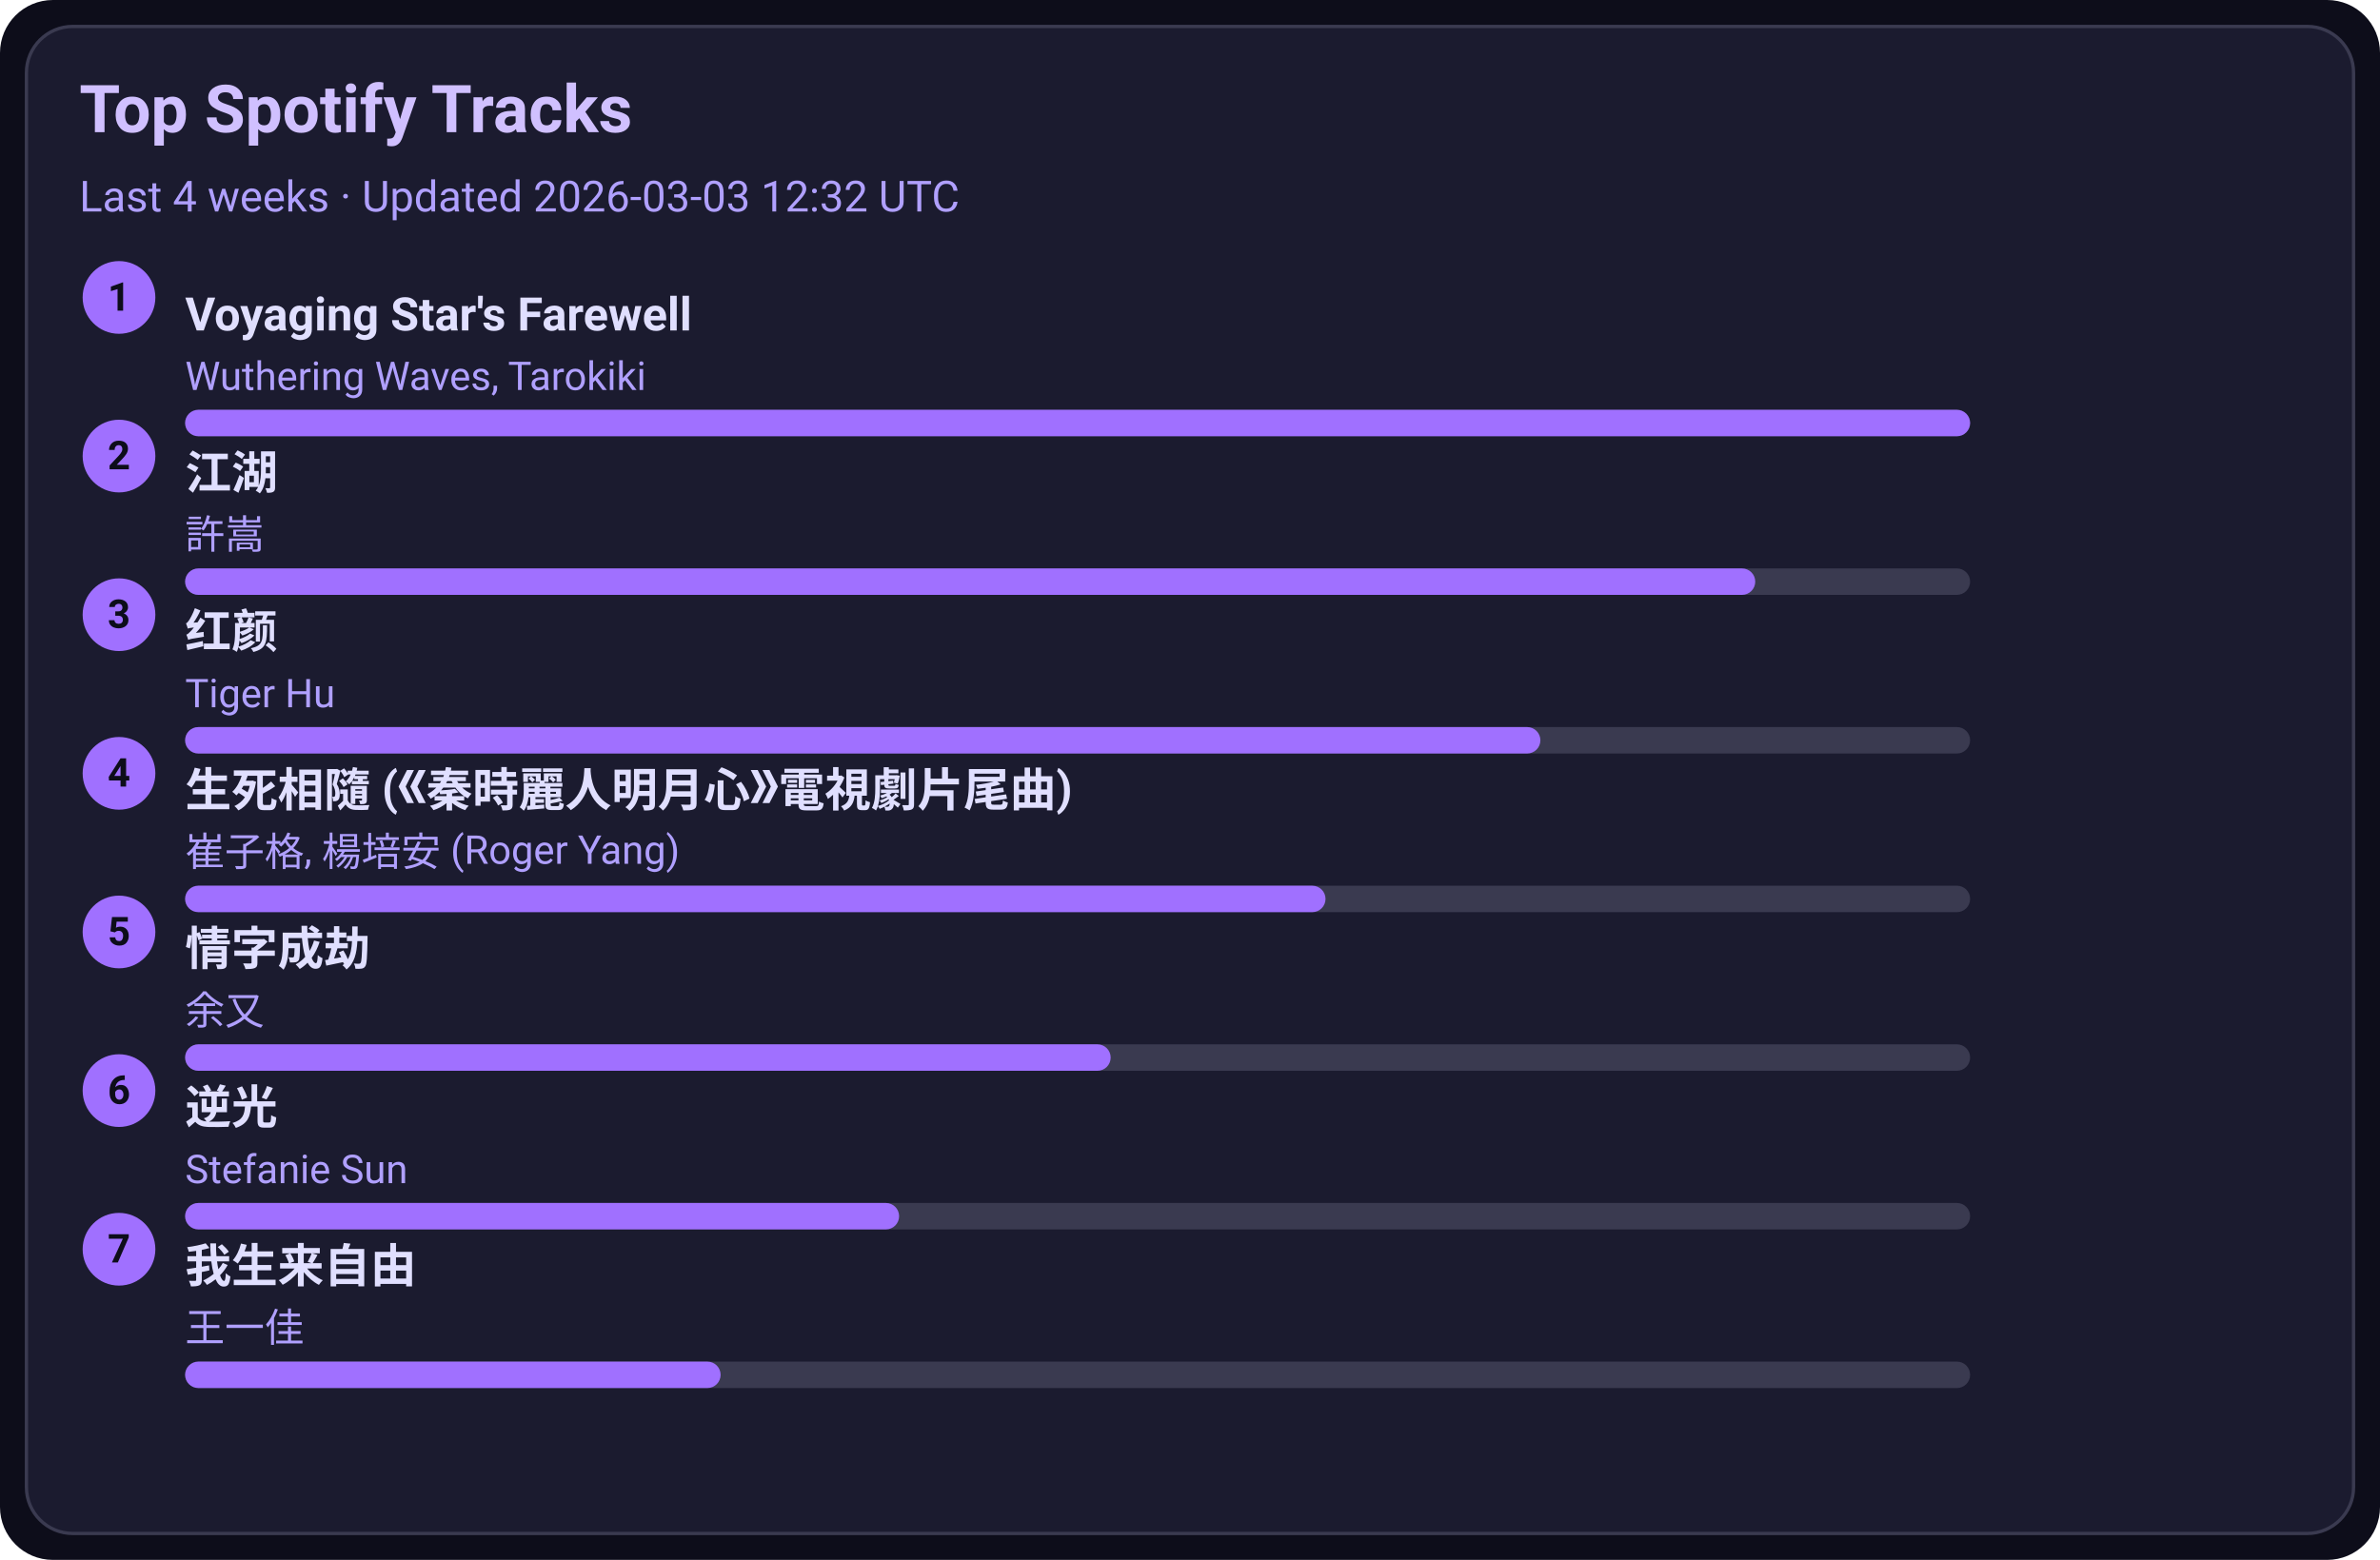
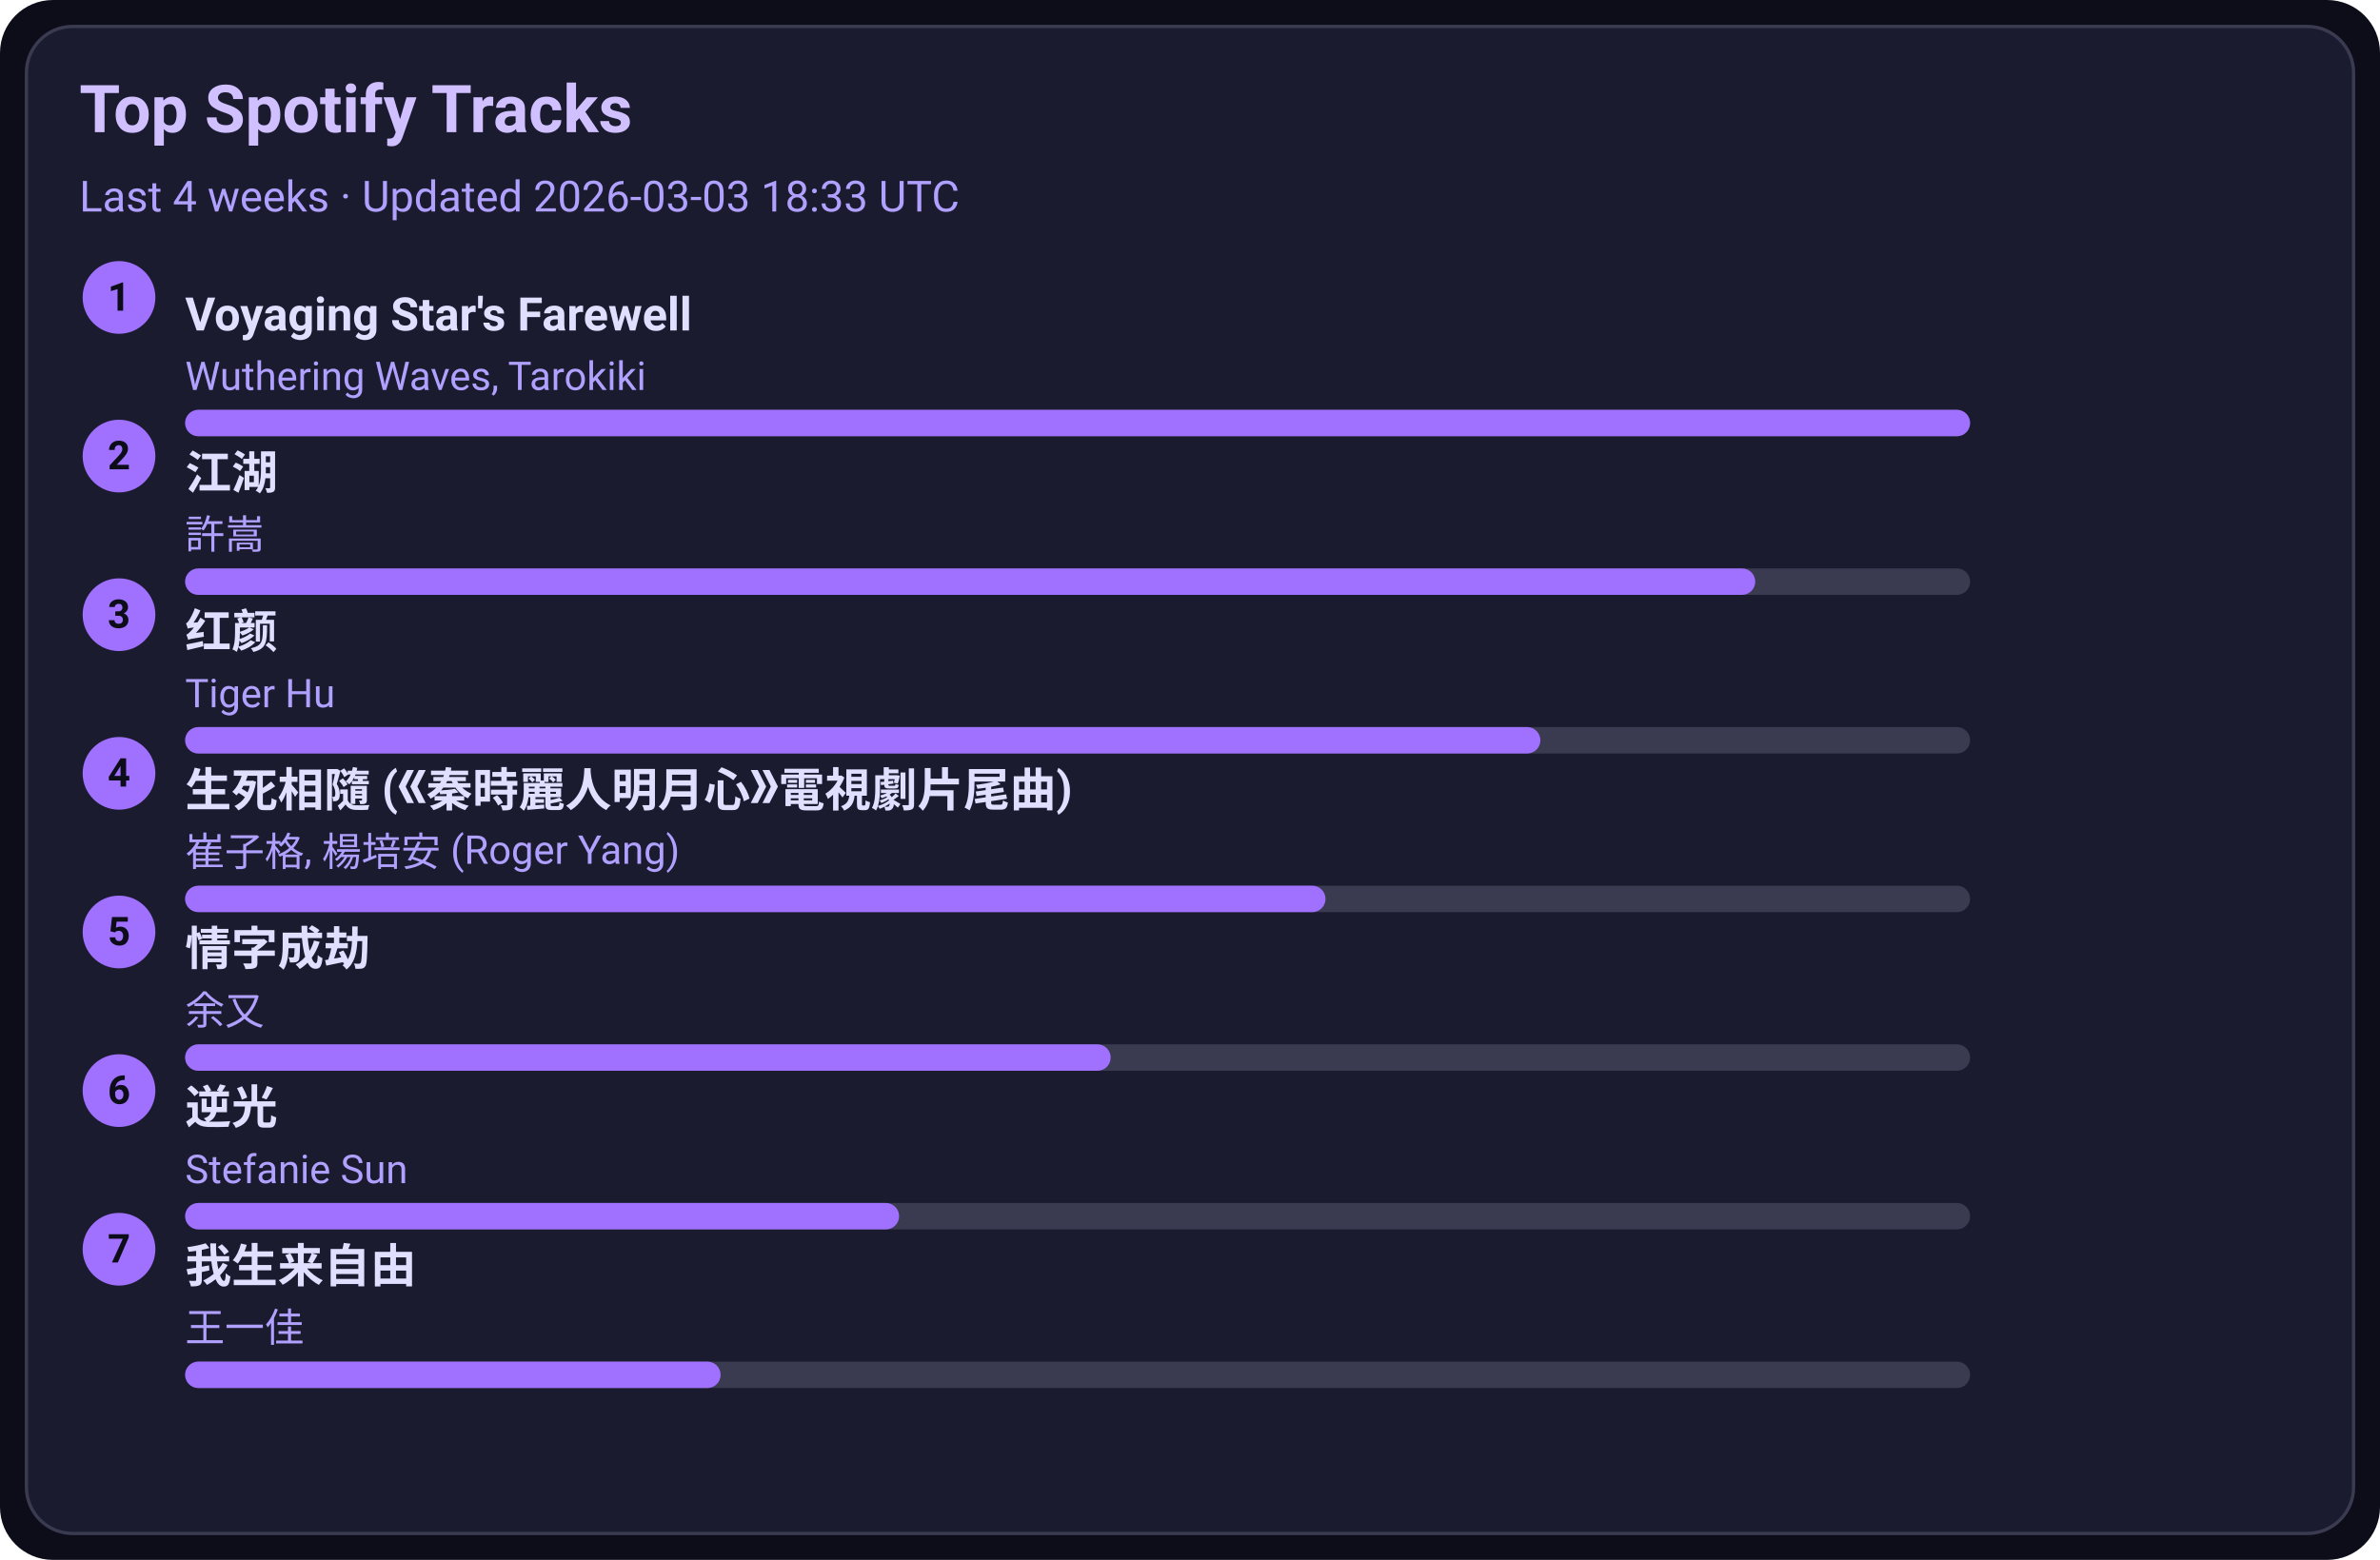
<svg xmlns="http://www.w3.org/2000/svg" width="720" height="472" viewBox="0 0 720 472">
  <style>text{font-family:-apple-system,BlinkMacSystemFont,Segoe UI,Roboto,Ubuntu,Helvetica Neue,Arial,Noto Sans,sans-serif}</style>
  <rect width="720" height="472" rx="16" fill="#0d0d1a" />
  <rect x="8" y="8" width="704" height="456" rx="14" fill="#1b1b2f" stroke="#3a3a50" />
  <text x="24" y="40" font-size="20" fill="#d0c0ff" font-weight="600">Top Spotify Tracks</text>
-   <text x="24" y="64" font-size="13" fill="#b0a0ff">Last 4 weeks · Updated 2026-03-03 12:32 UTC</text>
+   <text x="24" y="64" font-size="13" fill="#b0a0ff">Last 4 weeks · Updated 2026-03-03 18:33 UTC</text>
  <circle cx="36" cy="90" r="11" fill="#a070ff" />
  <text x="36" y="94" text-anchor="middle" font-size="12" fill="#0d0d1a" font-weight="700">1</text>
  <a href="https://open.spotify.com/track/3uI2KolgU1Pt41ywffsggr" target="_blank" rel="noopener noreferrer">
    <text x="56" y="100" font-size="14" fill="#e0dfff" font-weight="600">Voyaging Star's Farewell</text>
  </a>
  <text x="56" y="118" font-size="12" fill="#b0a0ff">Wuthering Waves, Tarokiki</text>
  <rect x="56" y="124" width="540" height="8" rx="4" fill="#3a3a50" />
  <rect x="56" y="124" width="540" height="8" rx="4" fill="#a070ff" />
  <circle cx="36" cy="138" r="11" fill="#a070ff" />
  <text x="36" y="142" text-anchor="middle" font-size="12" fill="#0d0d1a" font-weight="700">2</text>
  <a href="https://open.spotify.com/track/03PCdwqajii1xgp7WIozzC" target="_blank" rel="noopener noreferrer">
    <text x="56" y="148" font-size="14" fill="#e0dfff" font-weight="600">江湖</text>
  </a>
  <text x="56" y="166" font-size="12" fill="#b0a0ff">許嵩</text>
  <rect x="56" y="172" width="540" height="8" rx="4" fill="#3a3a50" />
  <rect x="56" y="172" width="475" height="8" rx="4" fill="#a070ff" />
  <circle cx="36" cy="186" r="11" fill="#a070ff" />
  <text x="36" y="190" text-anchor="middle" font-size="12" fill="#0d0d1a" font-weight="700">3</text>
  <a href="https://open.spotify.com/track/6Q7OE4tvrUOIvIDY2EC5Im" target="_blank" rel="noopener noreferrer">
    <text x="56" y="196" font-size="14" fill="#e0dfff" font-weight="600">红颜</text>
  </a>
  <text x="56" y="214" font-size="12" fill="#b0a0ff">Tiger Hu</text>
  <rect x="56" y="220" width="540" height="8" rx="4" fill="#3a3a50" />
  <rect x="56" y="220" width="410" height="8" rx="4" fill="#a070ff" />
  <circle cx="36" cy="234" r="11" fill="#a070ff" />
  <text x="36" y="238" text-anchor="middle" font-size="12" fill="#0d0d1a" font-weight="700">4</text>
  <a href="https://open.spotify.com/track/6qiDtcYiZOQ4HRuC8U55EM" target="_blank" rel="noopener noreferrer">
    <text x="56" y="244" font-size="14" fill="#e0dfff" font-weight="600">生死相隨 (《秦時麗人明月心》電視劇片尾曲)</text>
  </a>
  <text x="56" y="262" font-size="12" fill="#b0a0ff">崔子格, 楊培安 (Roger Yang)</text>
  <rect x="56" y="268" width="540" height="8" rx="4" fill="#3a3a50" />
  <rect x="56" y="268" width="345" height="8" rx="4" fill="#a070ff" />
  <circle cx="36" cy="282" r="11" fill="#a070ff" />
  <text x="36" y="286" text-anchor="middle" font-size="12" fill="#0d0d1a" font-weight="700">5</text>
  <a href="https://open.spotify.com/track/6PLof7Z5mvbp9im83J4m3m" target="_blank" rel="noopener noreferrer">
    <text x="56" y="292" font-size="14" fill="#e0dfff" font-weight="600">情字成劫</text>
  </a>
  <text x="56" y="310" font-size="12" fill="#b0a0ff">余又</text>
  <rect x="56" y="316" width="540" height="8" rx="4" fill="#3a3a50" />
  <rect x="56" y="316" width="280" height="8" rx="4" fill="#a070ff" />
  <circle cx="36" cy="330" r="11" fill="#a070ff" />
  <text x="36" y="334" text-anchor="middle" font-size="12" fill="#0d0d1a" font-weight="700">6</text>
  <a href="https://open.spotify.com/track/4x1hB3Yg01Aq6J6q0deS9M" target="_blank" rel="noopener noreferrer">
    <text x="56" y="340" font-size="14" fill="#e0dfff" font-weight="600">逆光</text>
  </a>
  <text x="56" y="358" font-size="12" fill="#b0a0ff">Stefanie Sun</text>
  <rect x="56" y="364" width="540" height="8" rx="4" fill="#3a3a50" />
  <rect x="56" y="364" width="216" height="8" rx="4" fill="#a070ff" />
  <circle cx="36" cy="378" r="11" fill="#a070ff" />
  <text x="36" y="382" text-anchor="middle" font-size="12" fill="#0d0d1a" font-weight="700">7</text>
  <a href="https://open.spotify.com/track/0NXE97iU5uBlBrTk0CecSW" target="_blank" rel="noopener noreferrer">
    <text x="56" y="388" font-size="14" fill="#e0dfff" font-weight="600">我生来自由</text>
  </a>
  <text x="56" y="406" font-size="12" fill="#b0a0ff">王一佳</text>
  <rect x="56" y="412" width="540" height="8" rx="4" fill="#3a3a50" />
  <rect x="56" y="412" width="162" height="8" rx="4" fill="#a070ff" />
</svg>
